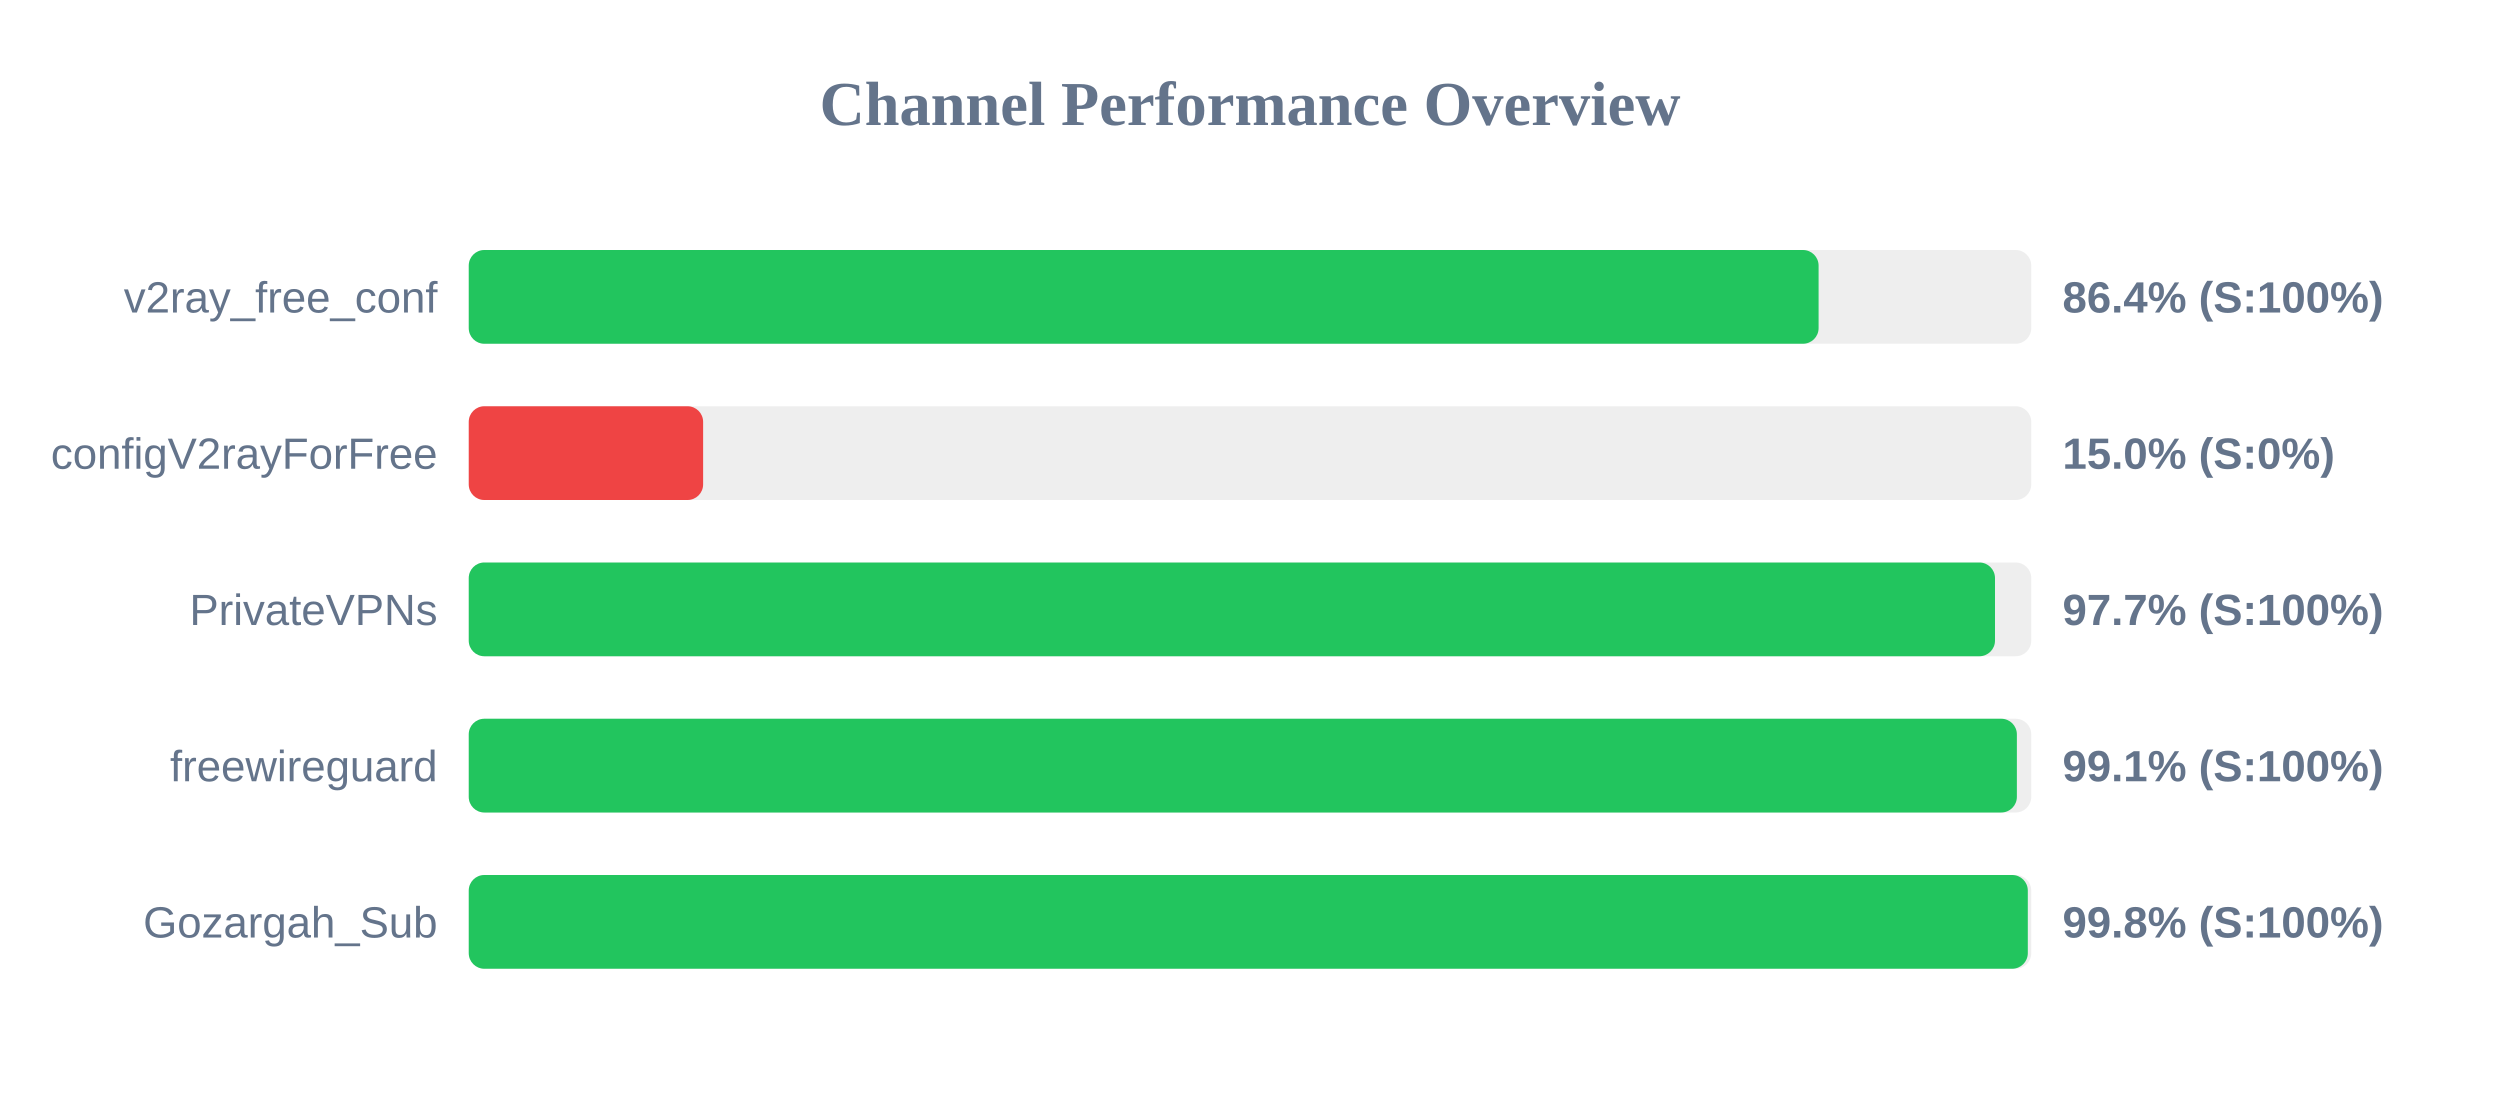
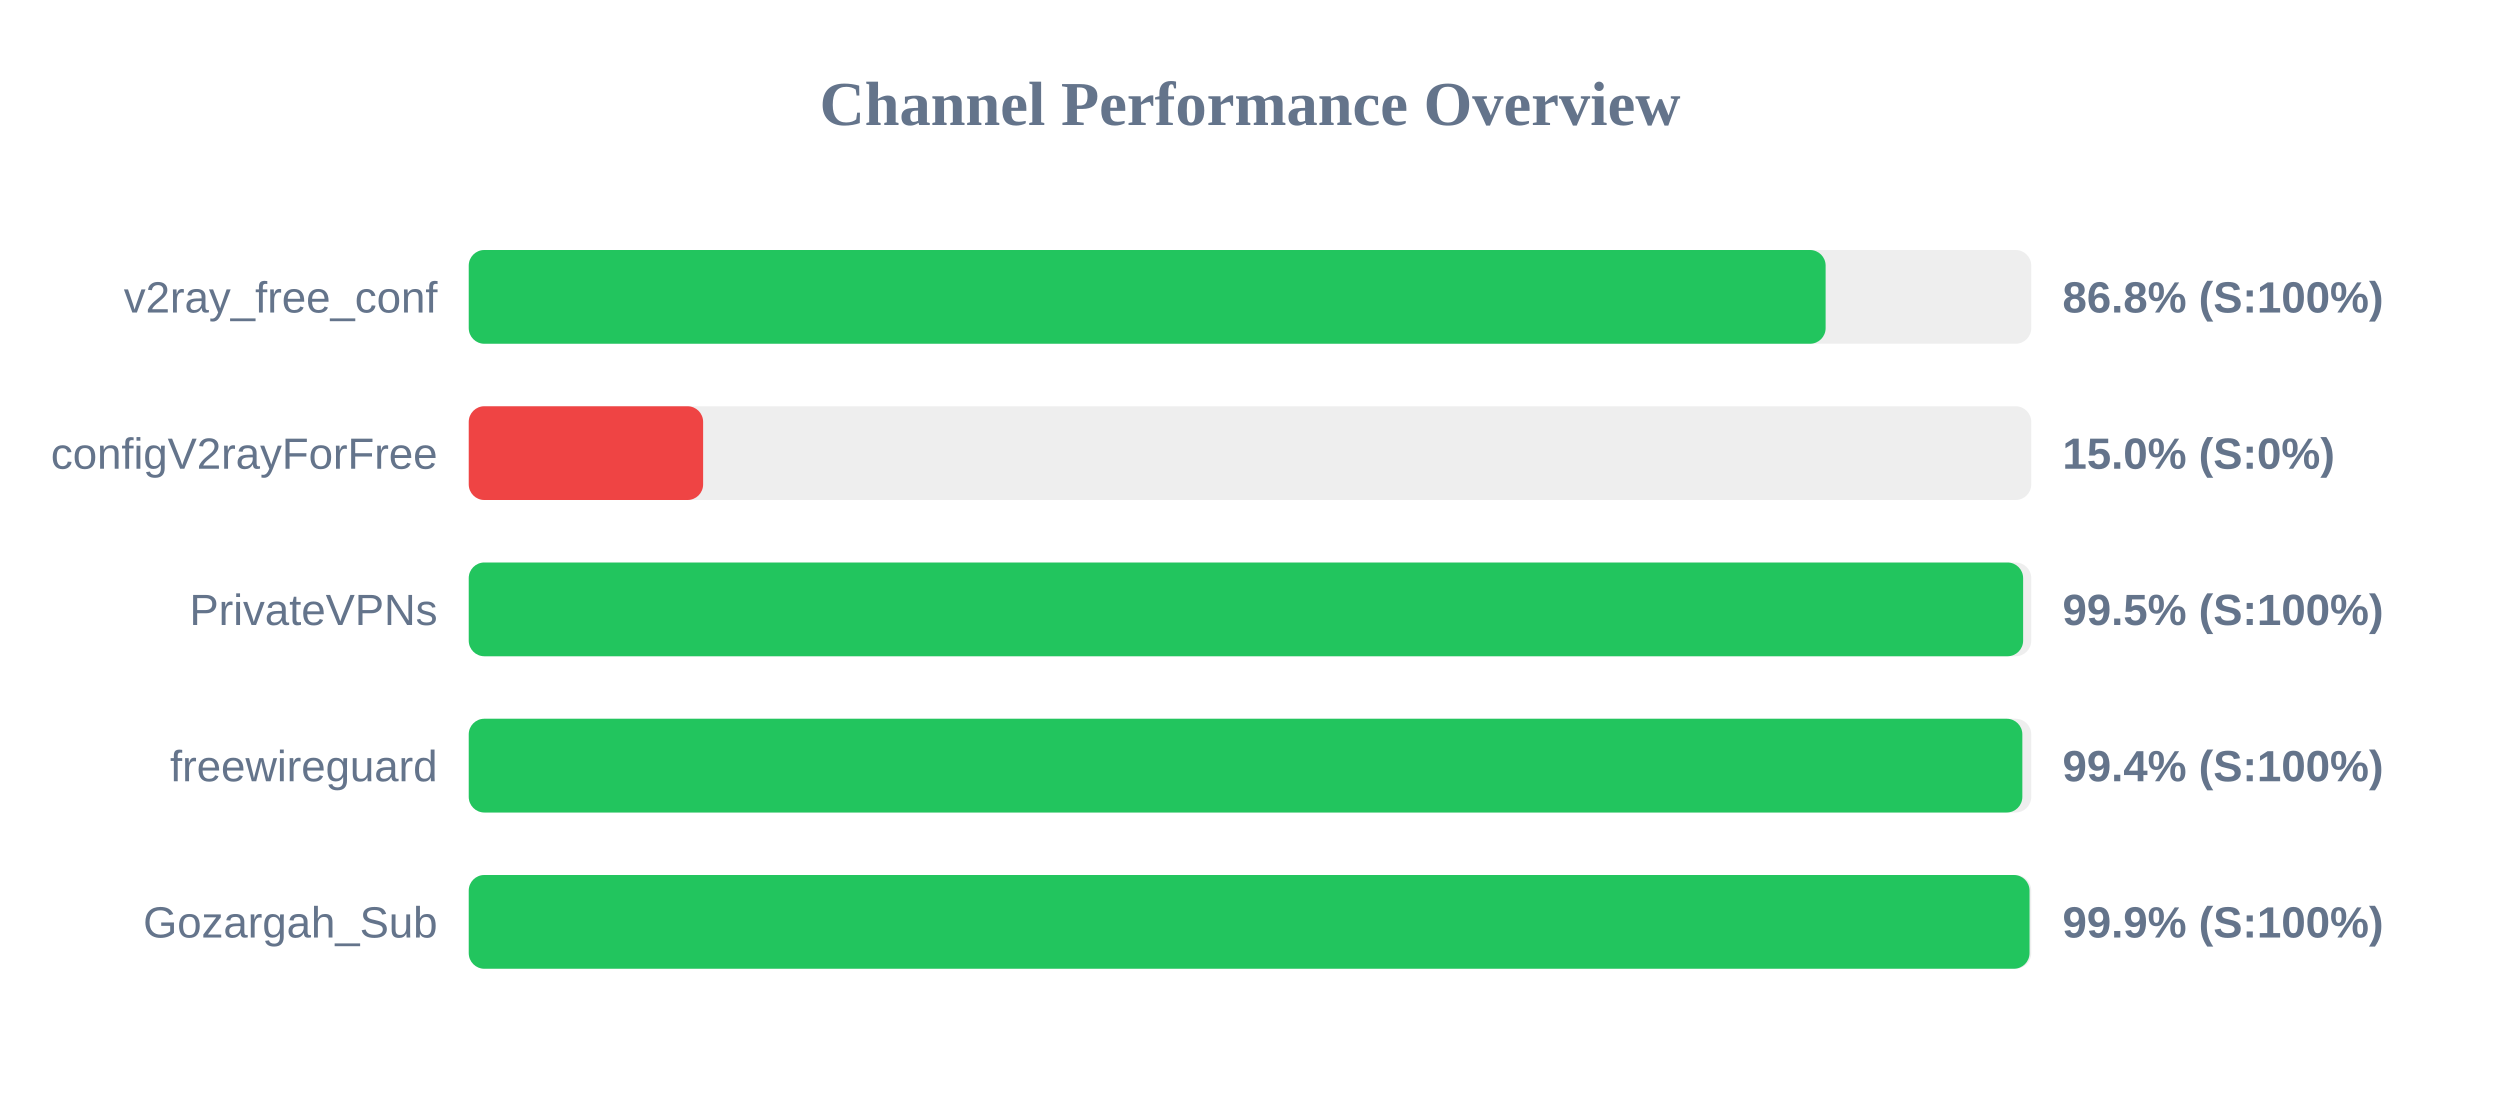
<svg xmlns="http://www.w3.org/2000/svg" width="800" height="350" version="1.1">
  <style>
        .row { font: 14px Arial; fill: #64748b; }
        .score { font: bold 14px Arial; fill: #64748b; }
    </style>
  <text x="400" y="40" text-anchor="middle" font-size="20px" font-weight="bold" fill="#64748b">Channel Performance Overview</text>
  <rect x="150" y="80" width="500" height="30" fill="#eee" rx="5" />
-   <rect x="150" y="80" width="431.95" height="30" fill="#22c55e" rx="5" />
+   <rect x="150" y="80" width="434.2" height="30" fill="#22c55e" rx="5" />
  <text x="140" y="100" text-anchor="end" class="row">v2ray_free_conf</text>
-   <text x="660" y="100" text-anchor="start" class="score">86.4% (S:100%)</text>
+   <text x="660" y="100" text-anchor="start" class="score">86.8% (S:100%)</text>
  <rect x="150" y="130" width="500" height="30" fill="#eee" rx="5" />
  <rect x="150" y="130" width="75.0" height="30" fill="#ef4444" rx="5" />
  <text x="140" y="150" text-anchor="end" class="row">configV2rayForFree</text>
  <text x="660" y="150" text-anchor="start" class="score">15.0% (S:0%)</text>
  <rect x="150" y="180" width="500" height="30" fill="#eee" rx="5" />
-   <rect x="150" y="180" width="488.4" height="30" fill="#22c55e" rx="5" />
+   <rect x="150" y="180" width="497.4" height="30" fill="#22c55e" rx="5" />
  <text x="140" y="200" text-anchor="end" class="row">PrivateVPNs</text>
-   <text x="660" y="200" text-anchor="start" class="score">97.7% (S:100%)</text>
+   <text x="660" y="200" text-anchor="start" class="score">99.5% (S:100%)</text>
  <rect x="150" y="230" width="500" height="30" fill="#eee" rx="5" />
-   <rect x="150" y="230" width="495.4" height="30" fill="#22c55e" rx="5" />
+   <rect x="150" y="230" width="497.15" height="30" fill="#22c55e" rx="5" />
  <text x="140" y="250" text-anchor="end" class="row">freewireguard</text>
-   <text x="660" y="250" text-anchor="start" class="score">99.1% (S:100%)</text>
+   <text x="660" y="250" text-anchor="start" class="score">99.4% (S:100%)</text>
  <rect x="150" y="280" width="500" height="30" fill="#eee" rx="5" />
-   <rect x="150" y="280" width="498.9" height="30" fill="#22c55e" rx="5" />
+   <rect x="150" y="280" width="499.45" height="30" fill="#22c55e" rx="5" />
  <text x="140" y="300" text-anchor="end" class="row">Gozargah_Sub</text>
-   <text x="660" y="300" text-anchor="start" class="score">99.8% (S:100%)</text>
+   <text x="660" y="300" text-anchor="start" class="score">99.9% (S:100%)</text>
</svg>
